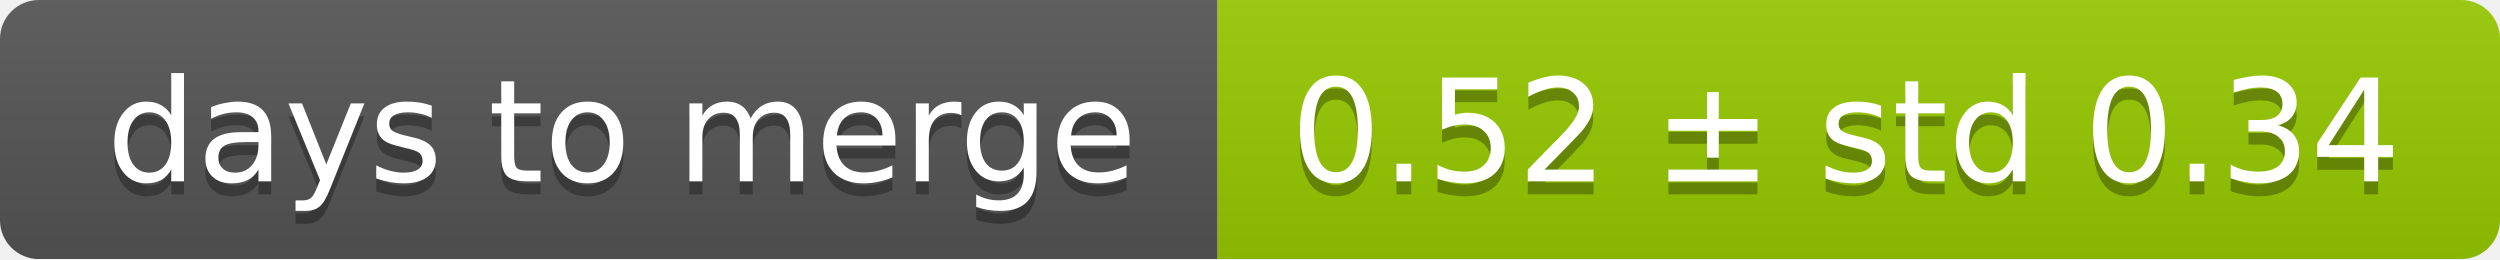
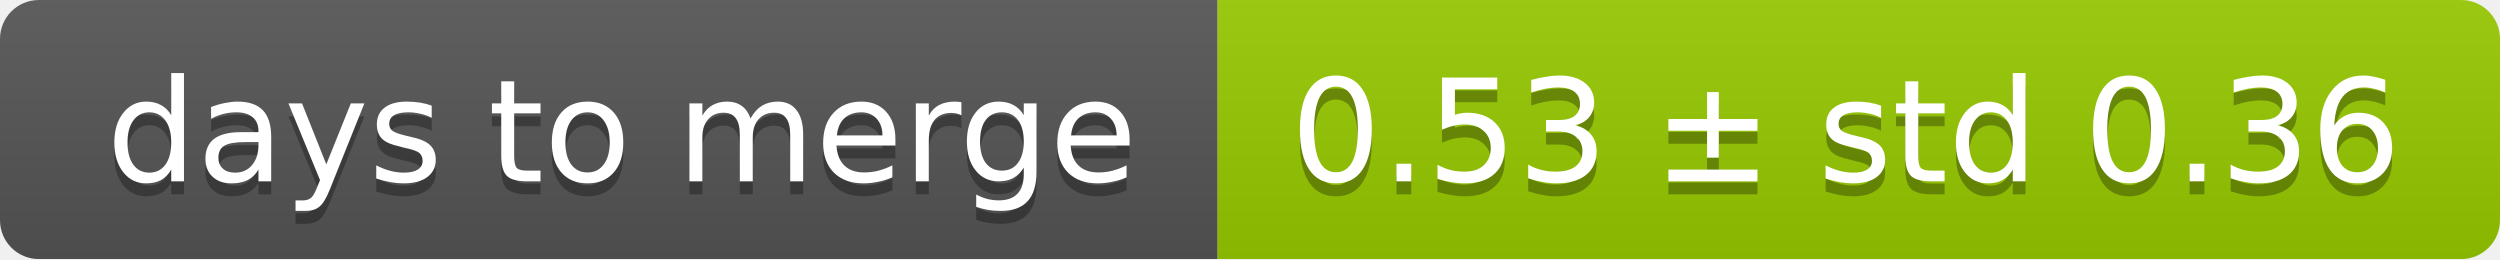
<svg xmlns="http://www.w3.org/2000/svg" width="193" height="20">
  <linearGradient id="smooth" x2="0" y2="100%">
    <stop offset="0" stop-color="#bbb" stop-opacity=".1" />
    <stop offset="1" stop-opacity=".1" />
  </linearGradient>
  <mask id="round">
    <rect width="193" height="20" rx="3" fill="#fff" />
  </mask>
  <g mask="url(#round)">
    <rect width="94" height="20" fill="#555" />
    <rect x="94" width="99" height="20" fill="#97ca00" />
    <rect width="193" height="20" fill="url(#smooth)" />
  </g>
  <g fill="#fff" text-anchor="middle" font-family="DejaVu Sans,Verdana,Geneva,sans-serif" font-size="11">
    <text x="48" y="15" fill="#010101" fill-opacity=".3">days to merge</text>
    <text x="48" y="14">days to merge</text>
-     <text x="142.5" y="15" fill="#010101" fill-opacity=".3">0.52 ± std 0.34</text>
-     <text x="142.5" y="14">0.52 ± std 0.34</text>
+     <text x="142.5" y="15" fill="#010101" fill-opacity=".3">0.53 ± std 0.36</text>
+     <text x="142.5" y="14">0.53 ± std 0.36</text>
  </g>
</svg>
